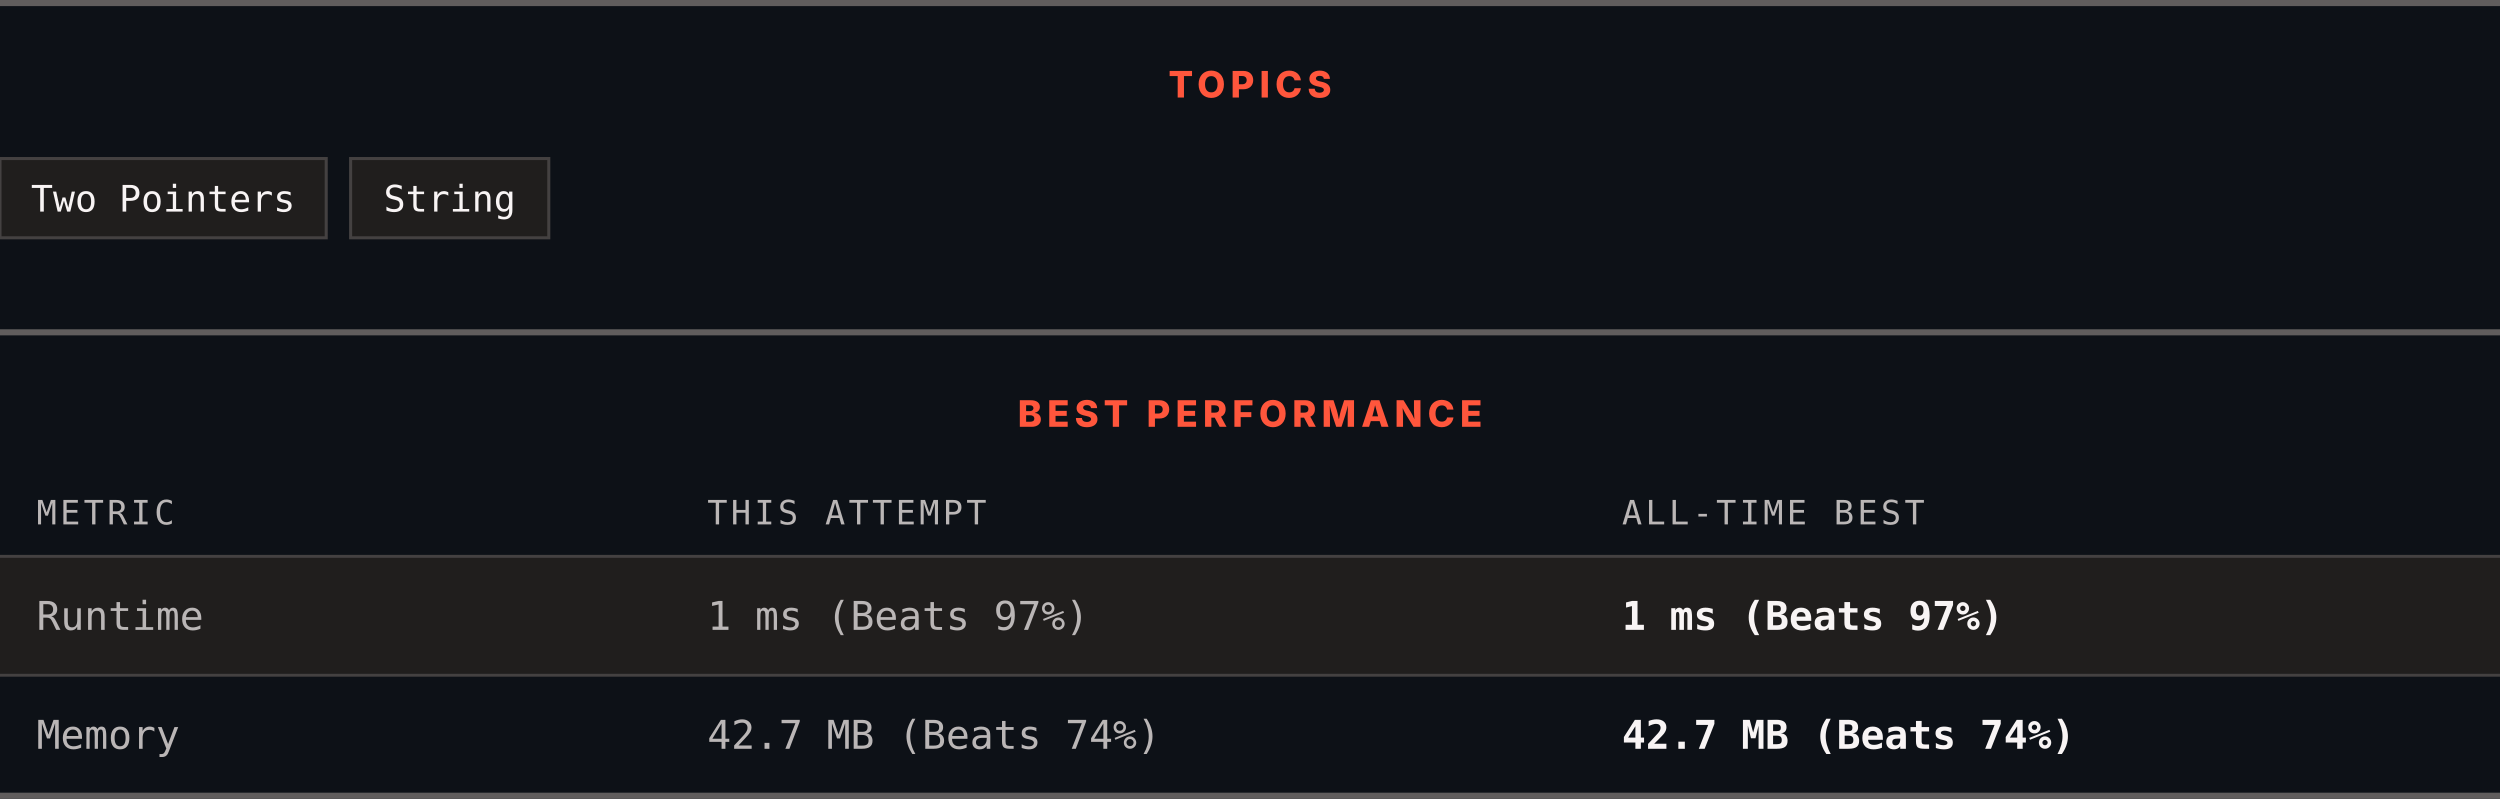
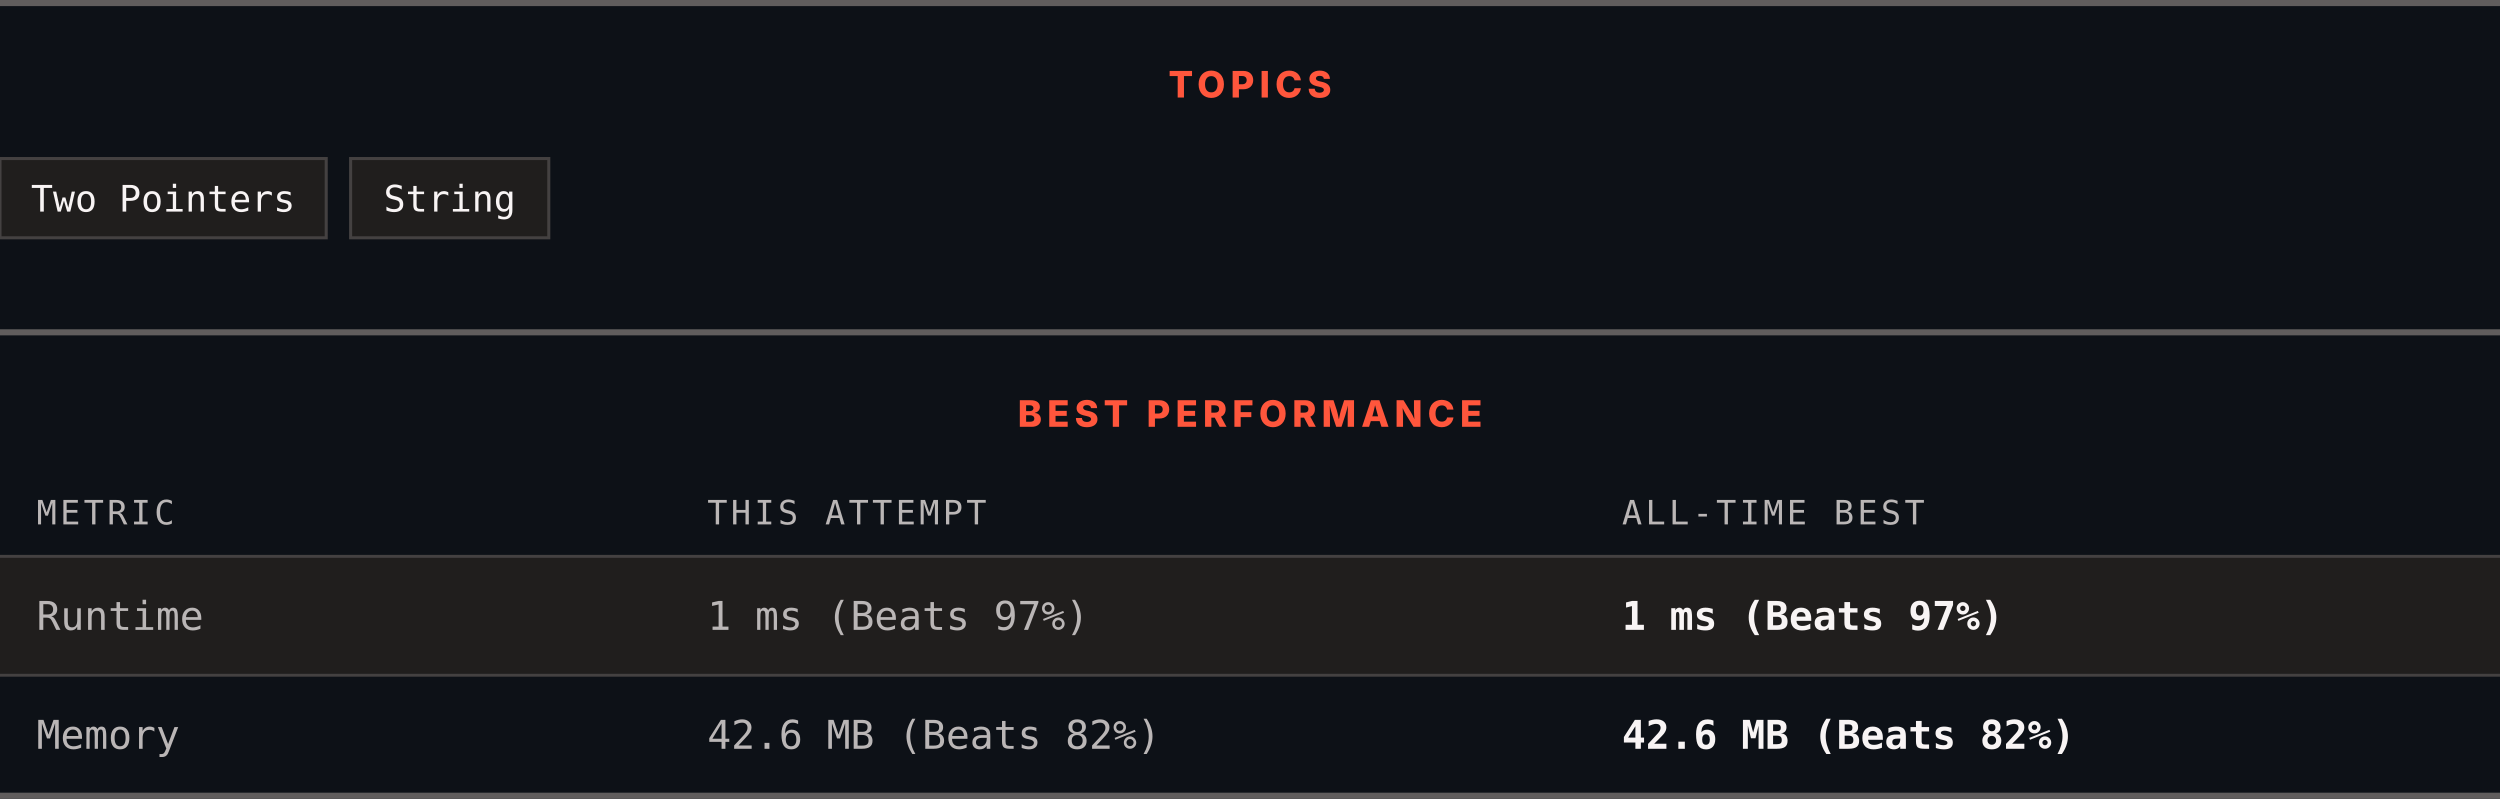
<svg xmlns="http://www.w3.org/2000/svg" width="820" height="262" viewBox="0 0 820 262" role="img" aria-label="Topics and best performance">
  <rect width="820" height="262" fill="#0d1117" />
  <rect x="0" y="0" width="820" height="2" fill="#605d5d" />
  <text x="410" y="32" text-anchor="middle" font-family="Archivo, system-ui, -apple-system, Segoe UI, sans-serif" font-size="12" font-weight="800" letter-spacing="1.68" fill="#ff563c">TOPICS</text>
  <rect x="0" y="52" width="107" height="26" fill="#201e1d" stroke="#444141" />
  <text x="53.5" y="69.4" text-anchor="middle" font-family="ui-monospace, SFMono-Regular, Menlo, Consolas, monospace" font-size="12" fill="#f8f4f4">Two Pointers</text>
  <rect x="115" y="52" width="65" height="26" fill="#201e1d" stroke="#444141" />
  <text x="147.5" y="69.4" text-anchor="middle" font-family="ui-monospace, SFMono-Regular, Menlo, Consolas, monospace" font-size="12" fill="#f8f4f4">String</text>
  <rect x="0" y="108" width="820" height="2" fill="#605d5d" />
  <text x="410" y="140" text-anchor="middle" font-family="Archivo, system-ui, -apple-system, Segoe UI, sans-serif" font-size="12" font-weight="800" letter-spacing="1.68" fill="#ff563c">BEST PERFORMANCE</text>
  <text x="12" y="172" font-family="ui-monospace, SFMono-Regular, Menlo, Consolas, monospace" font-size="11" letter-spacing="1.1" fill="#bab6b6">METRIC</text>
  <text x="232" y="172" font-family="ui-monospace, SFMono-Regular, Menlo, Consolas, monospace" font-size="11" letter-spacing="1.1" fill="#bab6b6">THIS ATTEMPT</text>
  <text x="532" y="172" font-family="ui-monospace, SFMono-Regular, Menlo, Consolas, monospace" font-size="11" letter-spacing="1.1" fill="#bab6b6">ALL-TIME BEST</text>
  <rect x="0" y="182" width="820" height="1" fill="#444141" />
  <rect x="0" y="183" width="820" height="38" fill="#201e1d" />
  <text x="12" y="206.6" font-family="ui-monospace, SFMono-Regular, Menlo, Consolas, monospace" font-size="13" fill="#bab6b6">Runtime</text>
  <text x="232" y="206.6" font-family="ui-monospace, SFMono-Regular, Menlo, Consolas, monospace" font-size="13" fill="#bab6b6">1 ms (Beats 97%)</text>
  <text x="532" y="206.6" font-family="ui-monospace, SFMono-Regular, Menlo, Consolas, monospace" font-size="13" font-weight="700" fill="#f8f4f4">1 ms (Beats 97%)</text>
  <rect x="0" y="221" width="820" height="1" fill="#444141" />
  <rect x="0" y="222" width="820" height="38" fill="#0d1117" />
  <text x="12" y="245.6" font-family="ui-monospace, SFMono-Regular, Menlo, Consolas, monospace" font-size="13" fill="#bab6b6">Memory</text>
-   <text x="232" y="245.6" font-family="ui-monospace, SFMono-Regular, Menlo, Consolas, monospace" font-size="13" fill="#bab6b6">42.7 MB (Beats 74%)</text>
-   <text x="532" y="245.6" font-family="ui-monospace, SFMono-Regular, Menlo, Consolas, monospace" font-size="13" font-weight="700" fill="#f8f4f4">42.7 MB (Beats 74%)</text>
+   <text x="232" y="245.6" font-family="ui-monospace, SFMono-Regular, Menlo, Consolas, monospace" font-size="13" fill="#bab6b6">42.6 MB (Beats 82%)</text>
+   <text x="532" y="245.6" font-family="ui-monospace, SFMono-Regular, Menlo, Consolas, monospace" font-size="13" font-weight="700" fill="#f8f4f4">42.6 MB (Beats 82%)</text>
  <rect x="0" y="260" width="820" height="2" fill="#605d5d" />
</svg>
